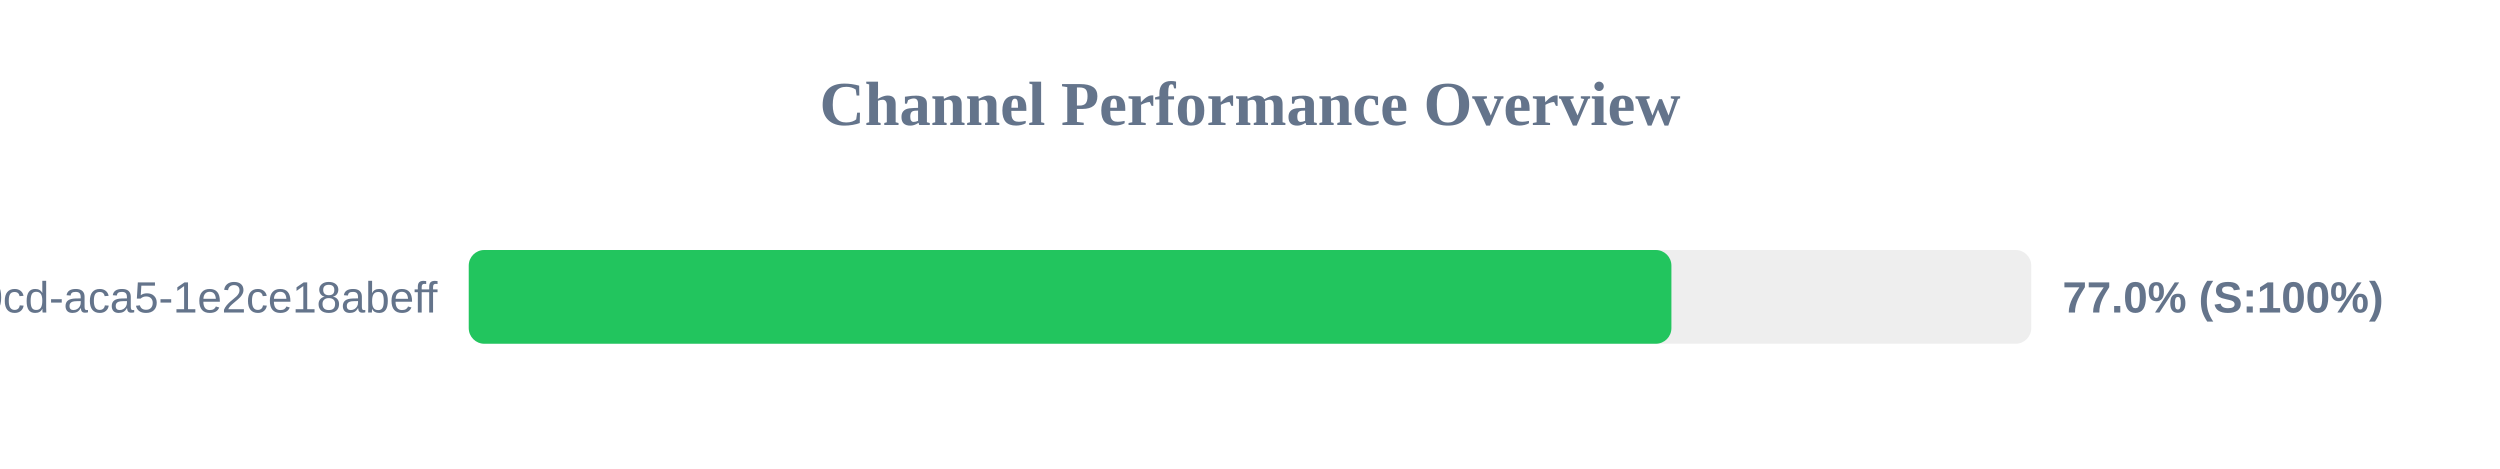
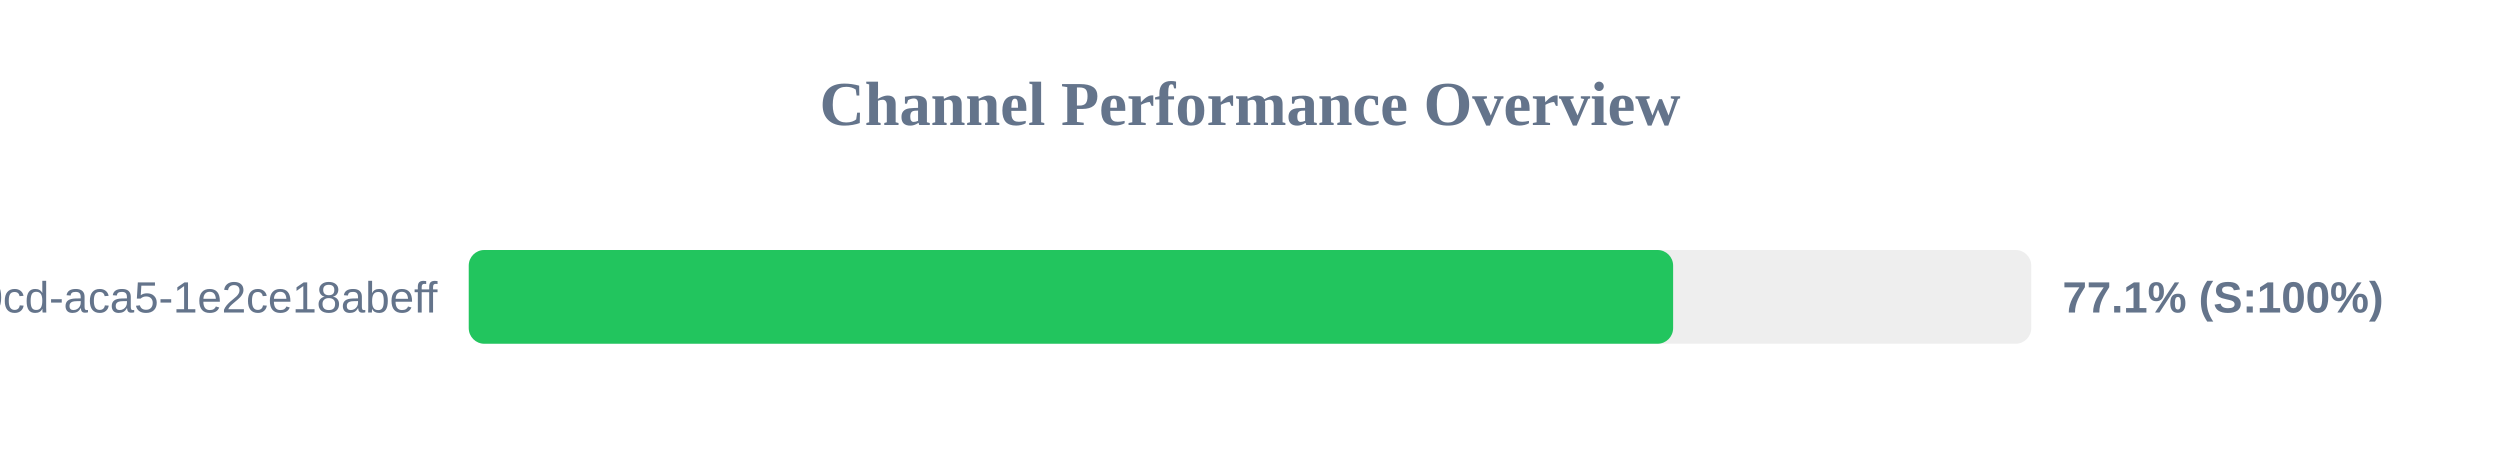
<svg xmlns="http://www.w3.org/2000/svg" width="800" height="150" version="1.1">
  <style>
        .row { font: 14px Arial; fill: #64748b; }
        .score { font: bold 14px Arial; fill: #64748b; }
    </style>
  <text x="400" y="40" text-anchor="middle" font-size="20px" font-weight="bold" fill="#64748b">Channel Performance Overview</text>
  <rect x="150" y="80" width="500" height="30" fill="#eee" rx="5" />
-   <rect x="150" y="80" width="384.85" height="30" fill="#22c55e" rx="5" />
+   <rect x="150" y="80" width="385.4" height="30" fill="#22c55e" rx="5" />
  <text x="140" y="100" text-anchor="end" class="row">?uuid=ebbeef45-0fd8-40cd-aca5-1e2ce18abeff</text>
-   <text x="660" y="100" text-anchor="start" class="score">77.0% (S:100%)</text>
+   <text x="660" y="100" text-anchor="start" class="score">77.1% (S:100%)</text>
</svg>
